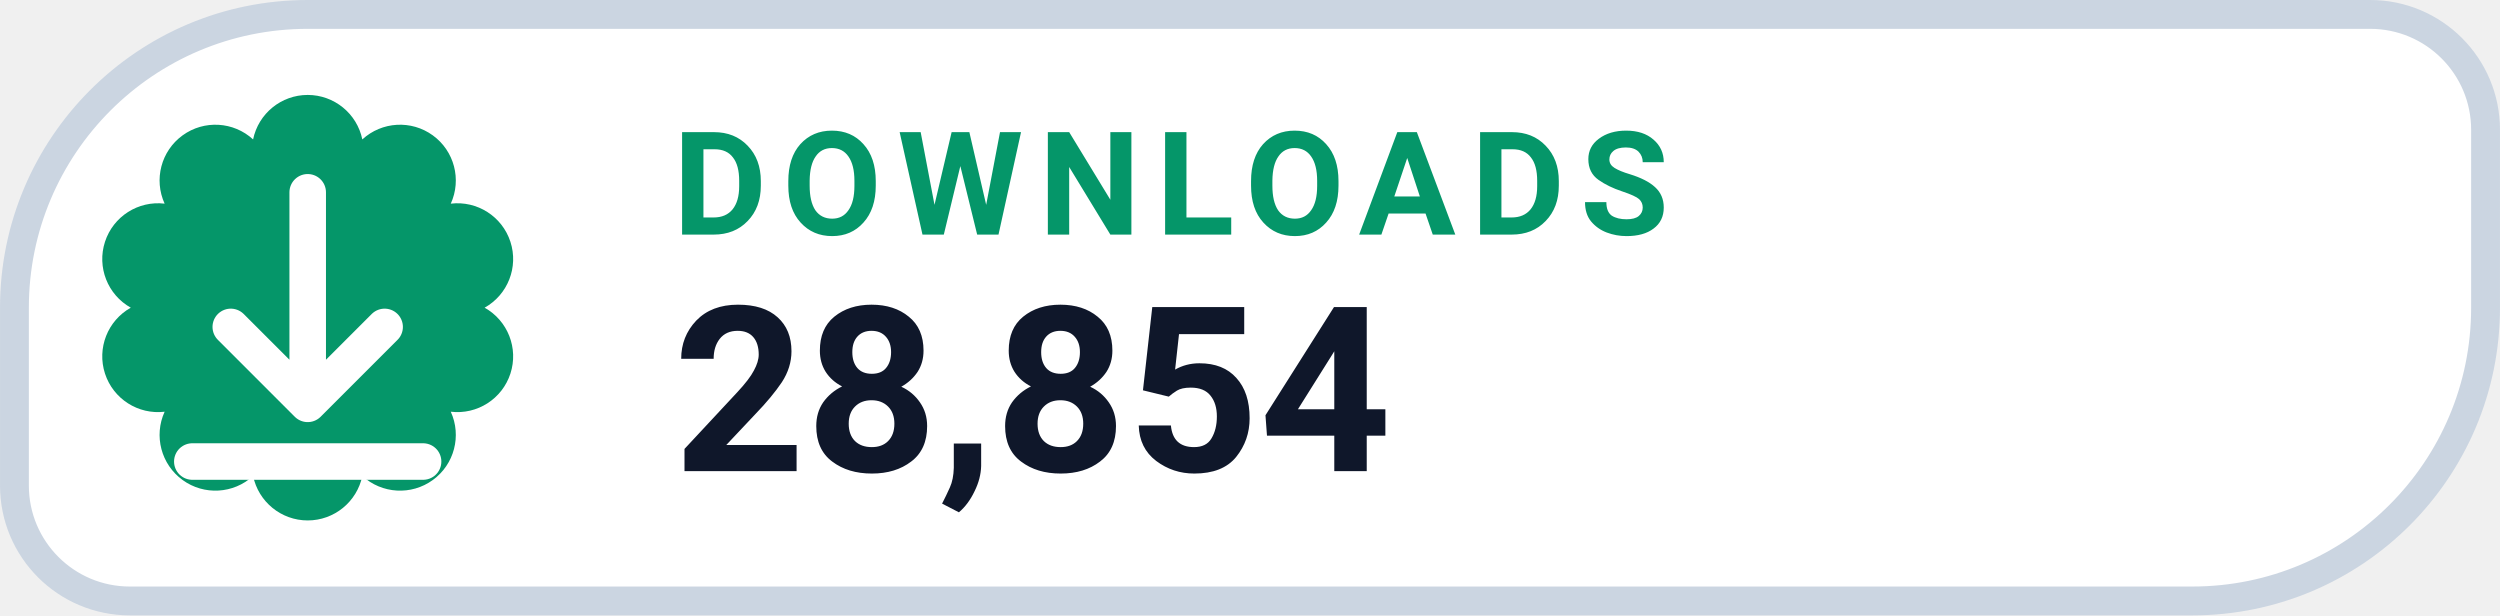
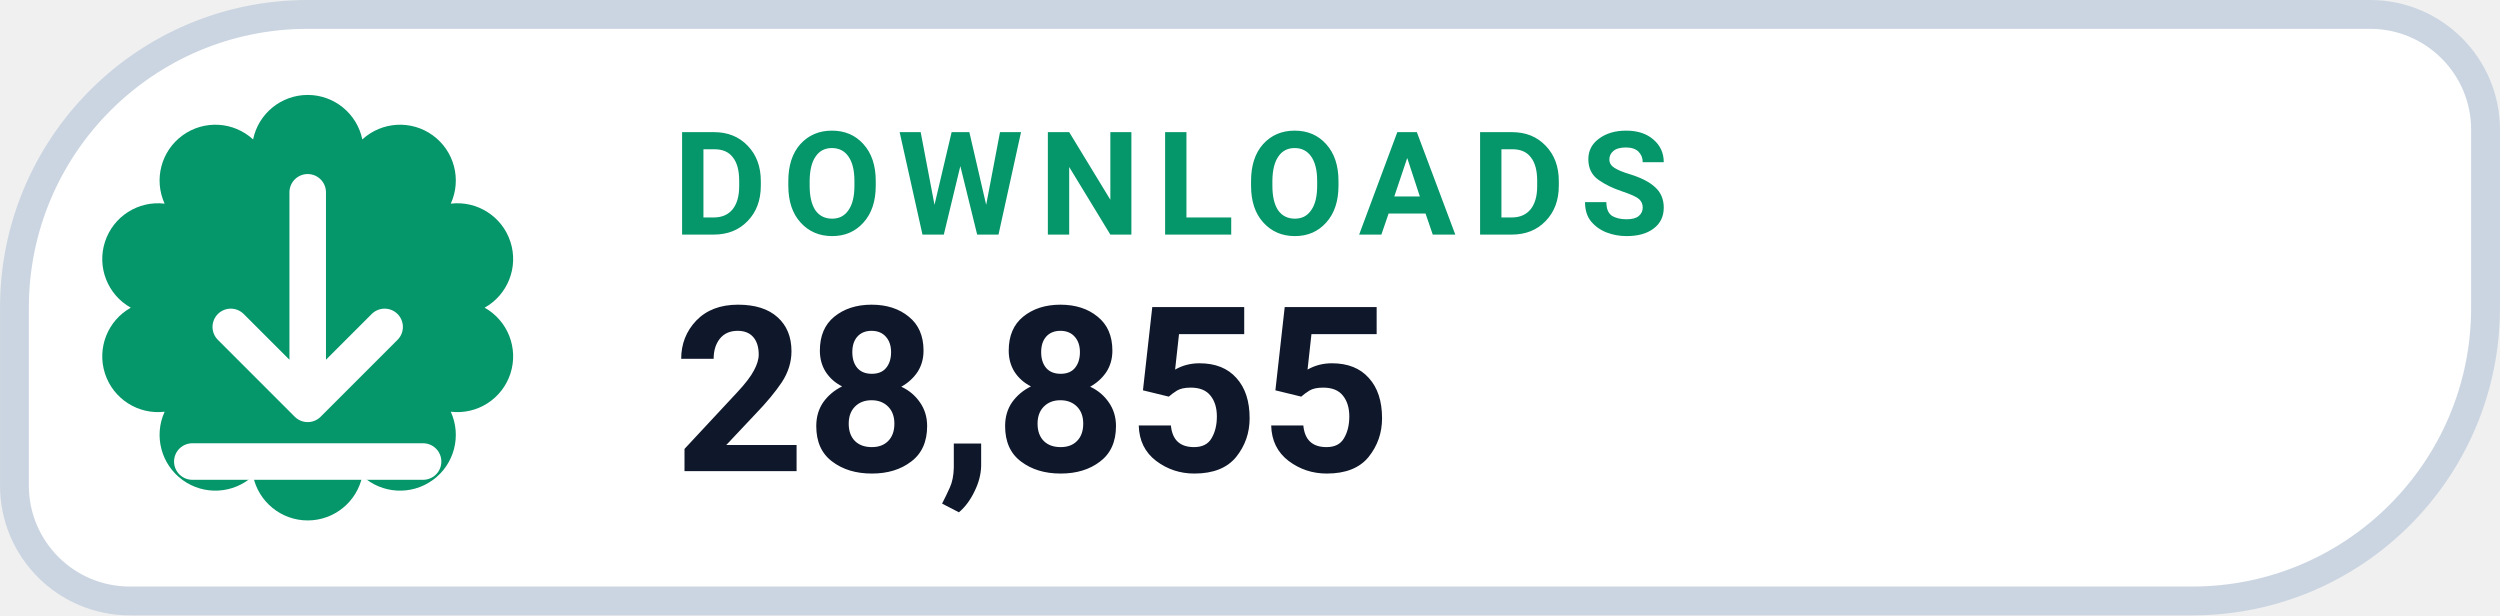
- <svg xmlns="http://www.w3.org/2000/svg" width="126" height="31.015" viewBox="0 0 130 32" role="img" aria-label="DOWNLOADS 28,854">
+ <svg xmlns="http://www.w3.org/2000/svg" width="126" height="31.015" viewBox="0 0 130 32" role="img" aria-label="DOWNLOADS 28,855">
  <path d="M 16.00 0.75 H 123.25 A 6.00 6.00 0 0 1 129.25 6.75 V 16.00 A 15.25 15.25 0 0 1 114.00 31.25 H 6.75 A 6.00 6.00 0 0 1 0.75 25.25 V 16.00 A 15.25 15.25 0 0 1 16.00 0.75 Z" fill="#FFFFFF" stroke="#CBD5E1" stroke-width="1.5" />
  <path d="M 13.16 7.25 A 2.90 2.90 0 0 1 18.84 7.25 A 2.90 2.90 0 0 1 23.44 10.59 A 2.90 2.90 0 0 1 25.20 16.00 A 2.90 2.90 0 0 1 23.44 21.41 A 2.90 2.90 0 0 1 18.84 24.75 A 2.90 2.90 0 0 1 13.16 24.75 A 2.90 2.90 0 0 1 8.56 21.41 A 2.90 2.90 0 0 1 6.80 16.00 A 2.90 2.90 0 0 1 8.56 10.59 A 2.90 2.90 0 0 1 13.16 7.25 Z" fill="#059669" />
  <g transform="translate(16 16)" style="color:#FFFFFF;">
    <path d="M0 -6 v11 m0 0 l4 -4 m-4 4 l-4 -4 M-6 8 h12" fill="none" stroke="currentColor" stroke-width="1.9" stroke-linecap="round" stroke-linejoin="round" />
  </g>
  <text x="35" y="12.2" fill="#059669" font-family="-apple-system,BlinkMacSystemFont,'Segoe UI',Roboto,Helvetica,Arial,sans-serif" font-size="7.5" font-weight="700" letter-spacing=".8">DOWNLOADS</text>
-   <text x="35" y="24.5" fill="#0F172A" font-family="-apple-system,BlinkMacSystemFont,'Segoe UI',Roboto,Helvetica,Arial,sans-serif" font-size="12" font-weight="750">28,854</text>
+   <text x="35" y="24.5" fill="#0F172A" font-family="-apple-system,BlinkMacSystemFont,'Segoe UI',Roboto,Helvetica,Arial,sans-serif" font-size="12" font-weight="750">28,855</text>
</svg>
